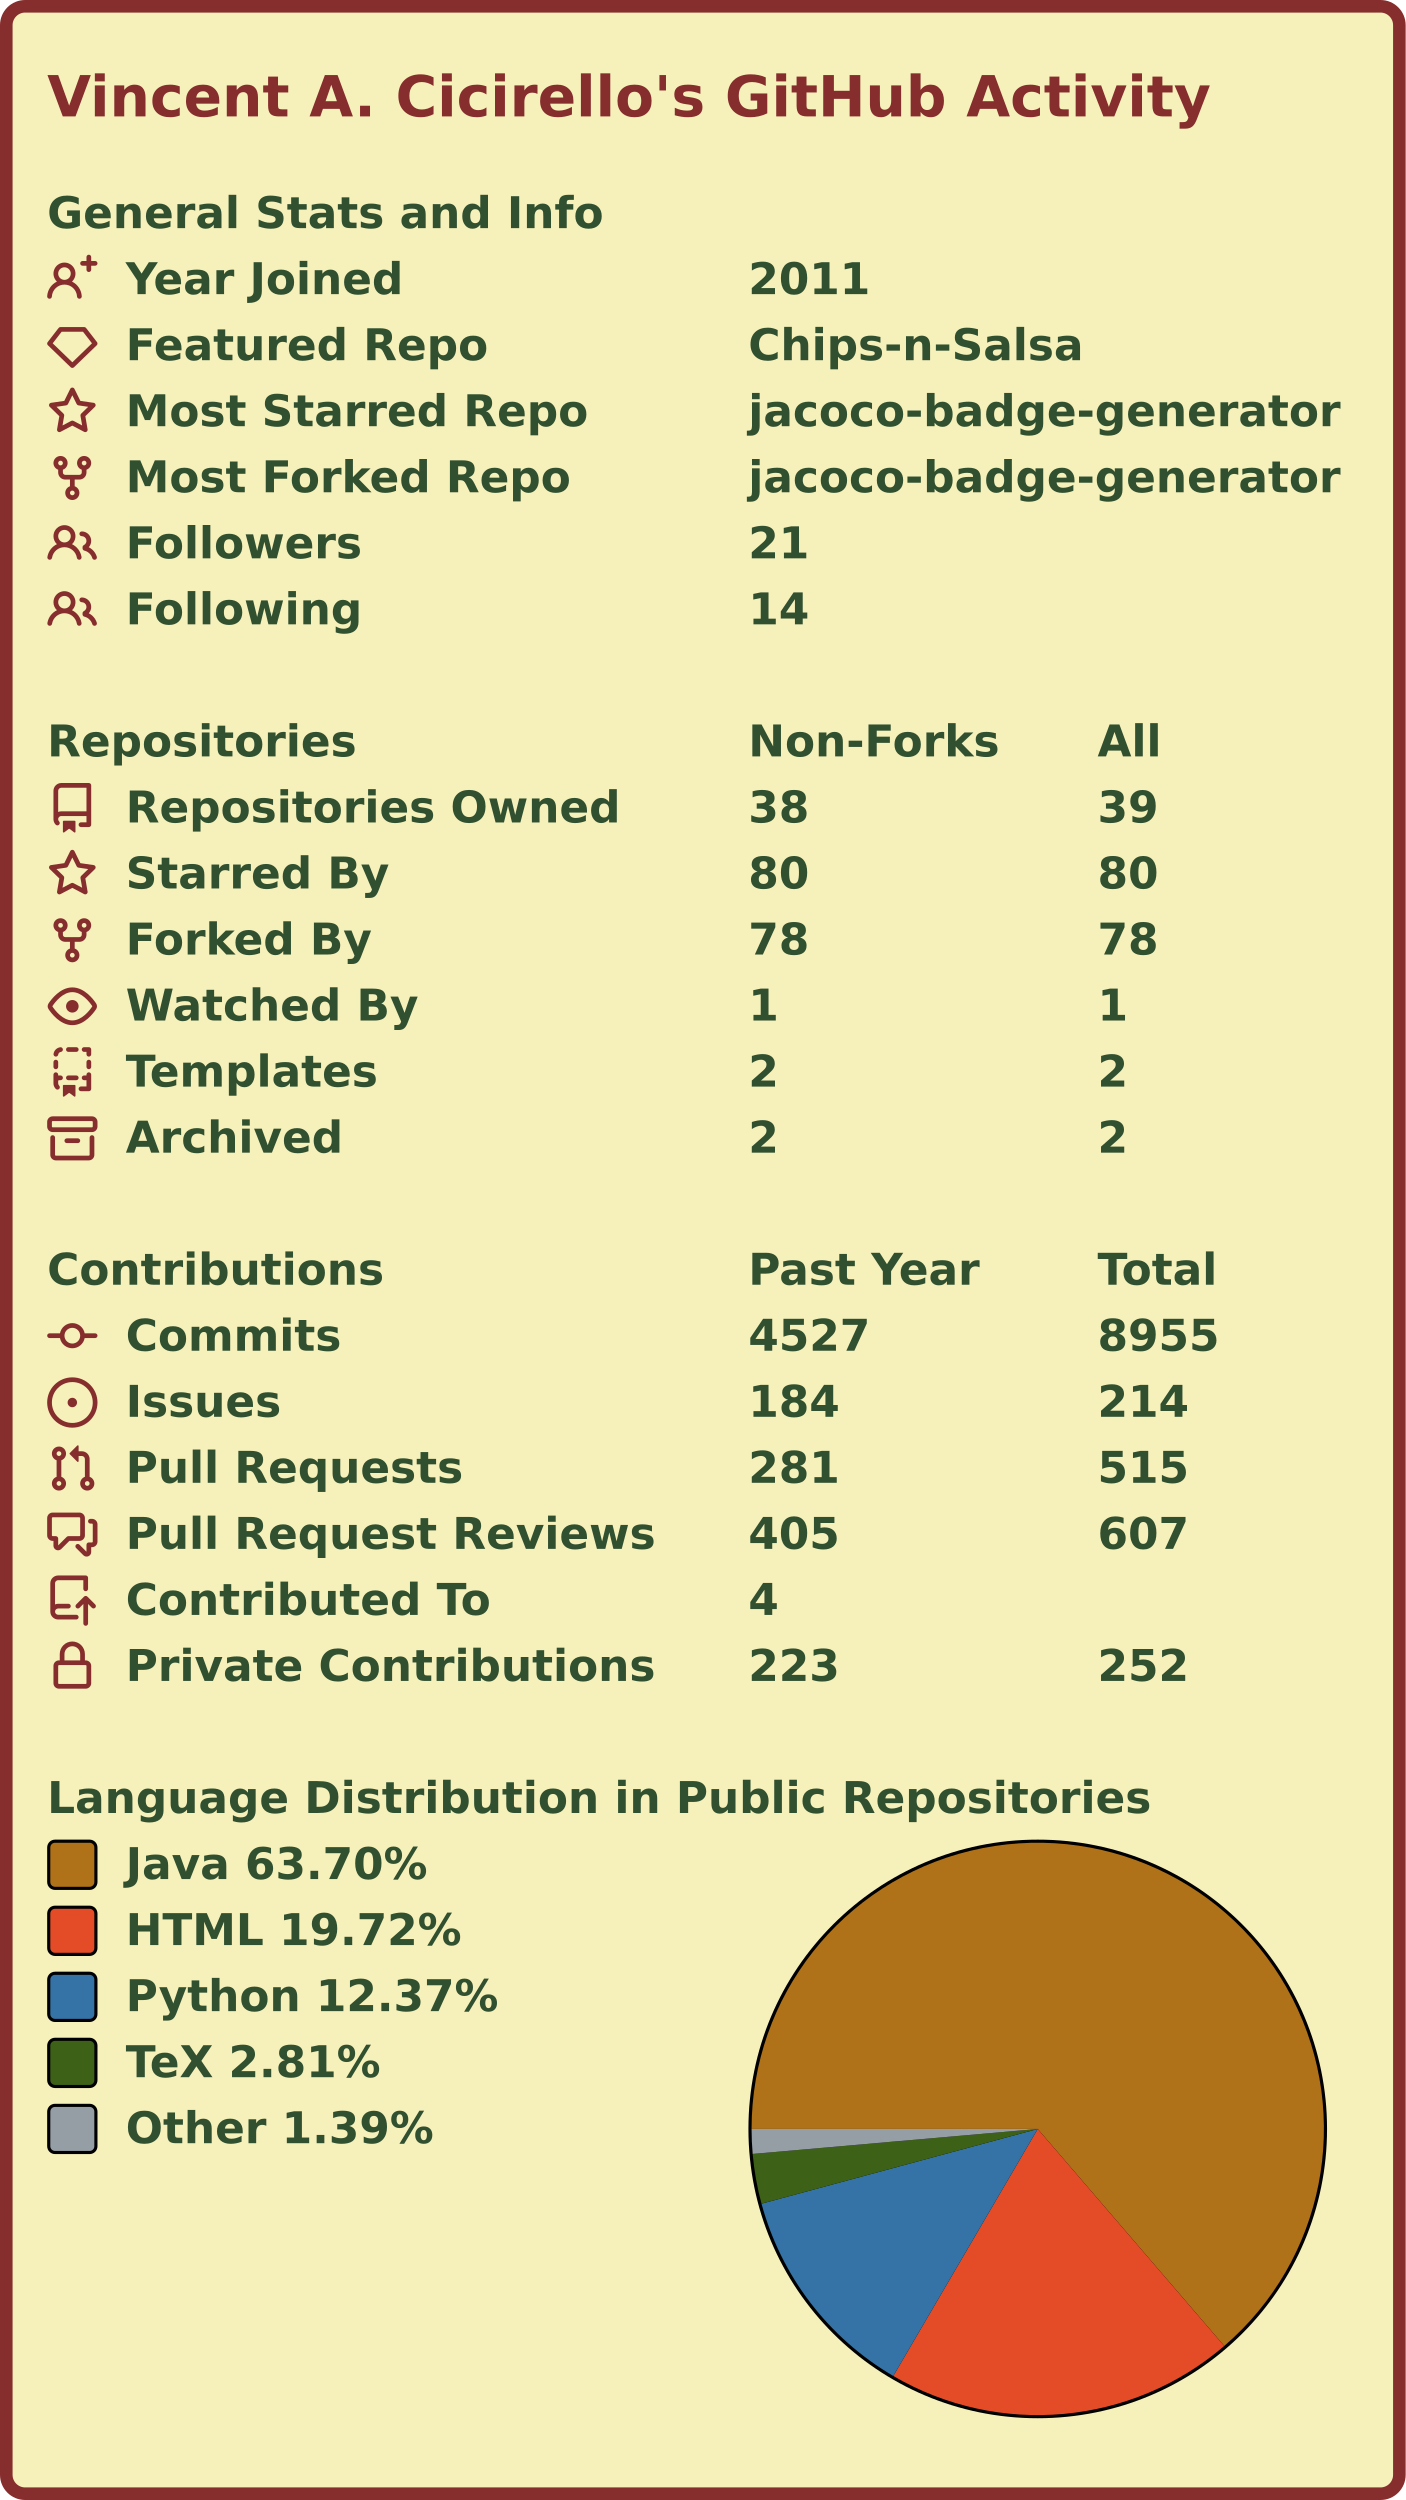
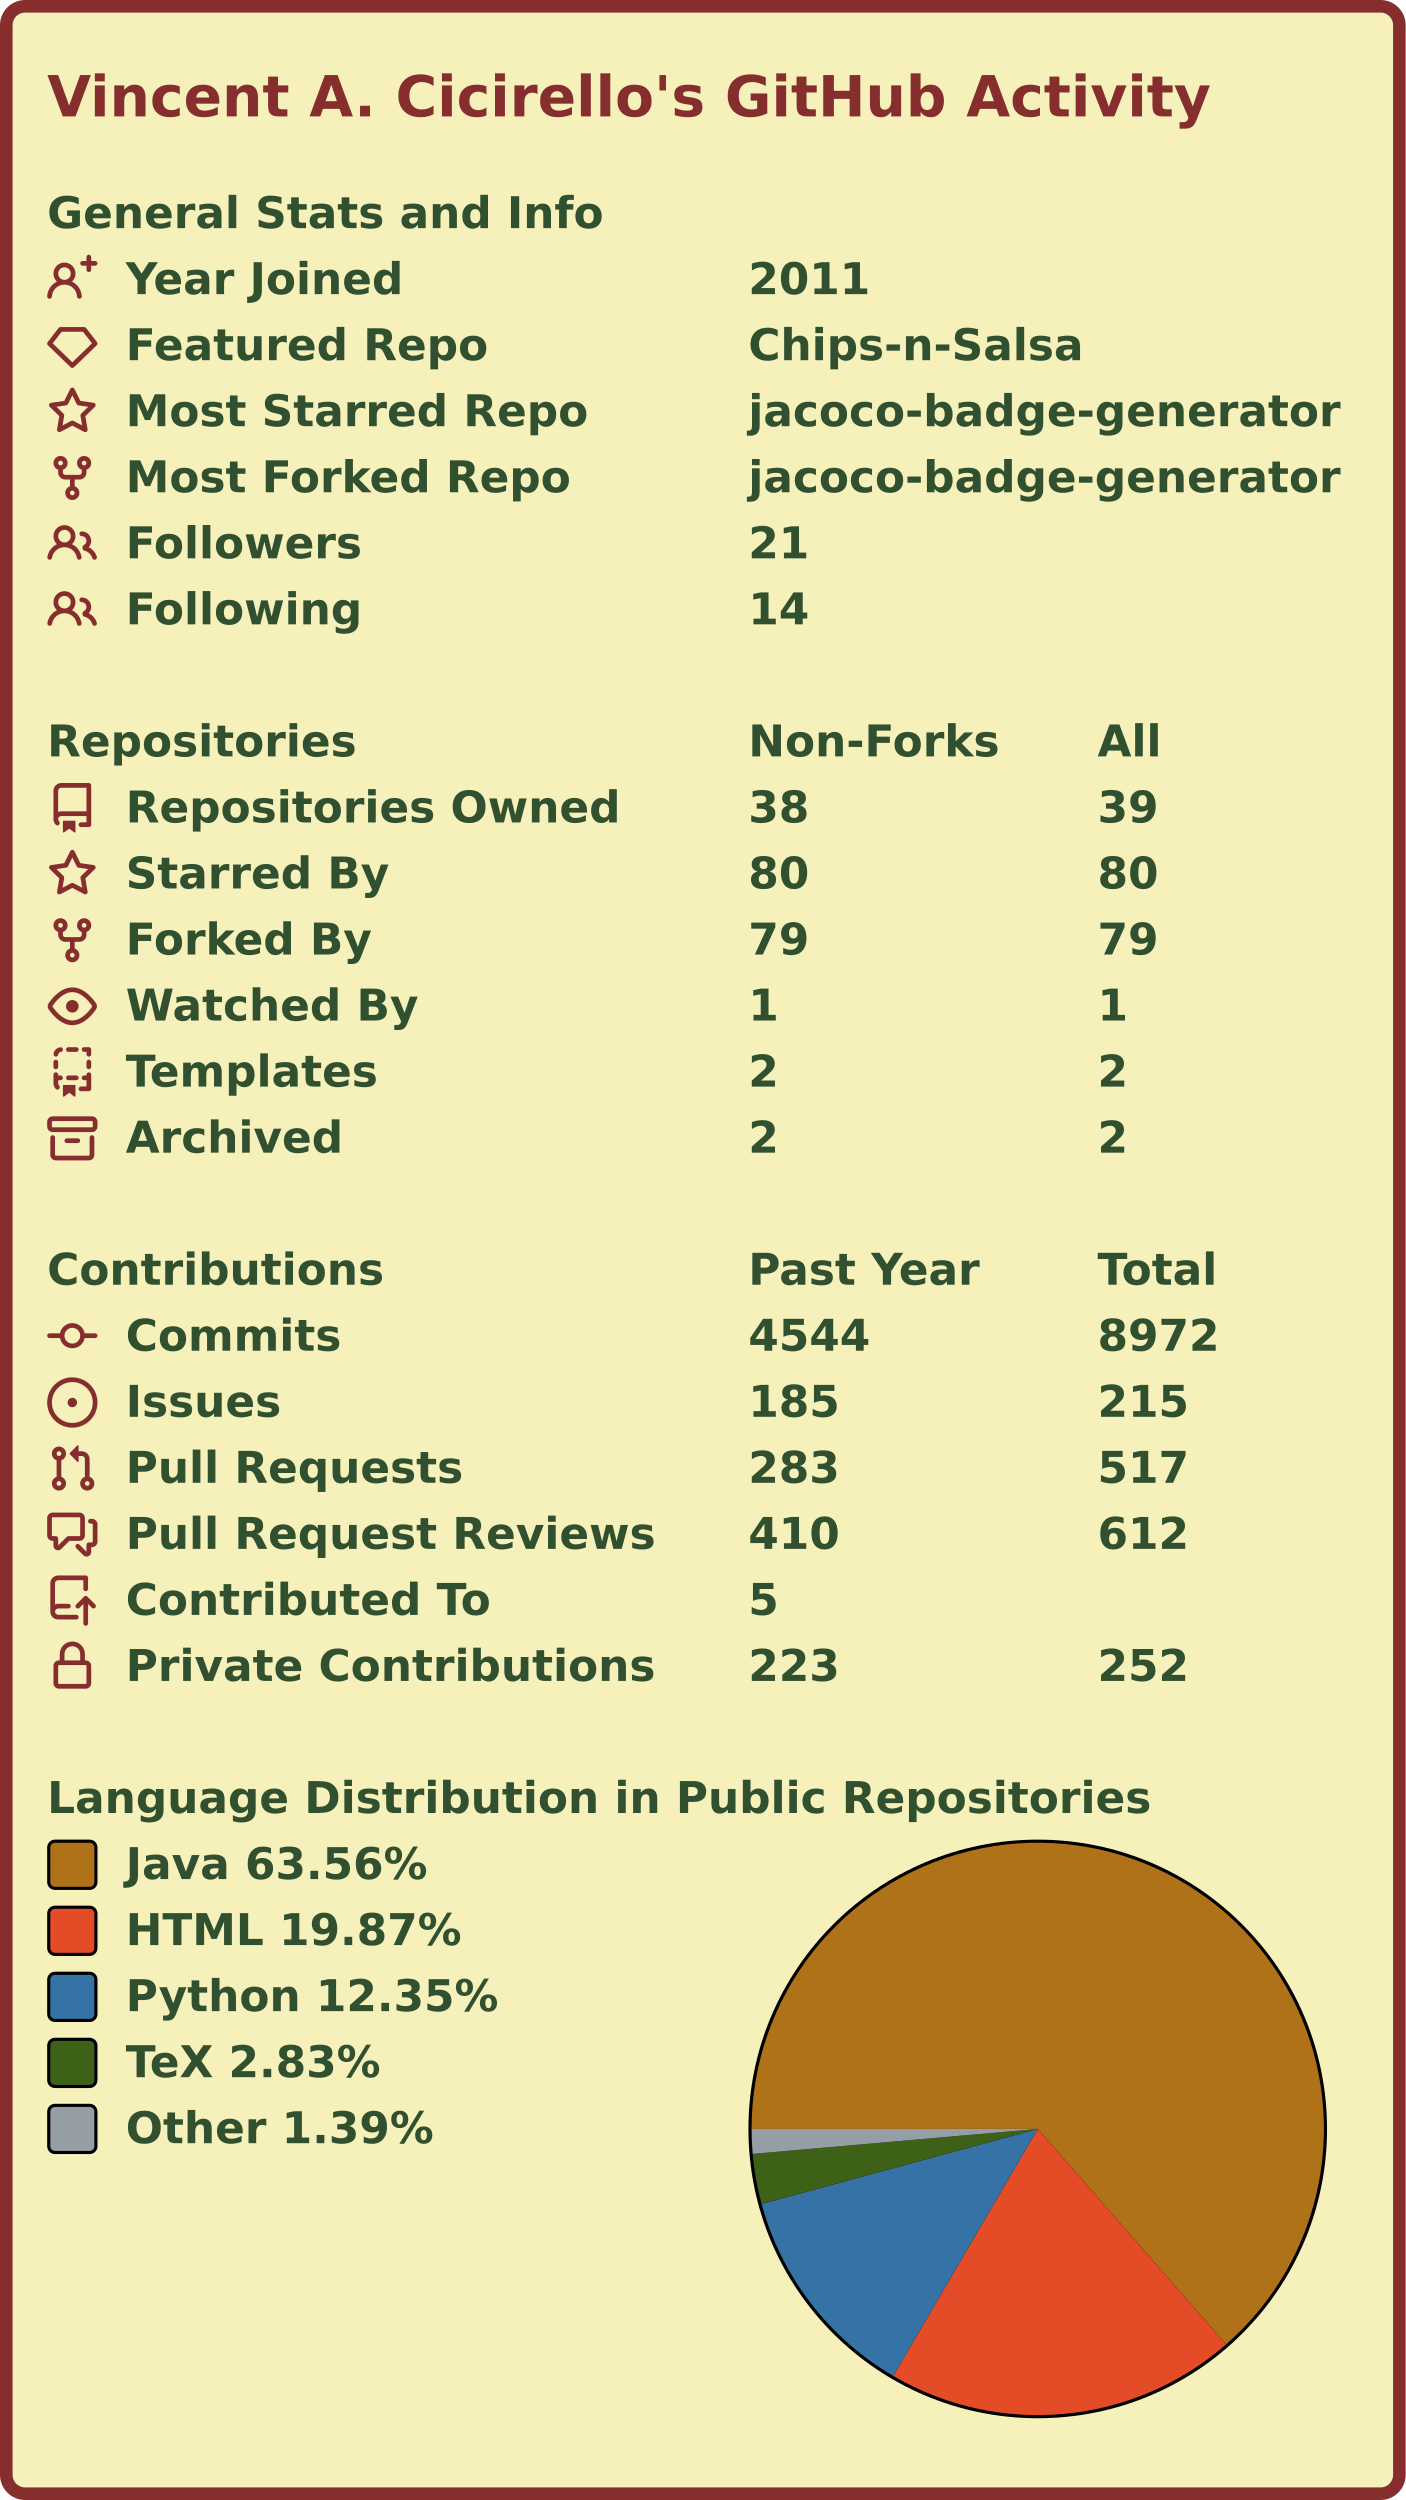
<svg xmlns="http://www.w3.org/2000/svg" width="447" height="795" viewBox="0 0 447 795" lang="en" xml:lang="en">
  <rect x="2" y="2" stroke-width="4" rx="6" width="443" height="791" stroke="#862d2d" fill="#f6f0bb" />
  <g font-weight="600" font-size="110pt" font-family="Verdana,Geneva,DejaVu Sans,sans-serif" text-rendering="geometricPrecision">
    <text x="122" y="301" lengthAdjust="spacingAndGlyphs" textLength="2985" transform="scale(0.123)" fill="#862d2d">Vincent A. Cicirello's GitHub Activity</text>
    <g transform="translate(0, 60)" fill="#305030">
      <g transform="translate(15, 0)">
        <g transform="scale(0.095)">
          <text x="0" y="132" textLength="1851" lengthAdjust="spacingAndGlyphs">General Stats and Info</text>
        </g>
      </g>
      <g transform="translate(15, 21)">
        <path fill="#862d2d" fill-rule="evenodd" d="M13.25 0a.75.75 0 01.75.75V2h1.25a.75.75 0 010 1.5H14v1.25a.75.75 0 01-1.5 0V3.5h-1.25a.75.75 0 010-1.5h1.25V.75a.75.75 0 01.75-.75zM5.5 4a2 2 0 100 4 2 2 0 000-4zm2.4 4.548a3.5 3.5 0 10-4.799 0 5.527 5.527 0 00-3.1 4.66.75.75 0 101.498.085A4.01 4.01 0 015.5 9.5a4.01 4.01 0 014.001 3.793.75.75 0 101.498-.086 5.527 5.527 0 00-3.1-4.659z" />
        <g transform="scale(0.095)">
          <text lengthAdjust="spacingAndGlyphs" textLength="932" x="263" y="132">Year Joined</text>
          <text lengthAdjust="spacingAndGlyphs" textLength="420" x="2347" y="132">2011</text>
        </g>
      </g>
      <g transform="translate(15, 42)">
        <path fill="#862d2d" fill-rule="evenodd" d="M3.637 2.291A.75.75 0 014.23 2h7.54a.75.75 0 01.593.291l3.48 4.5a.75.75 0 01-.072.999l-7.25 7a.75.75 0 01-1.042 0l-7.25-7a.75.75 0 01-.072-.999l3.48-4.5zM4.598 3.5L1.754 7.177 8 13.207l6.246-6.03L11.402 3.5H4.598z" />
        <g transform="scale(0.095)">
          <text lengthAdjust="spacingAndGlyphs" textLength="1215" x="263" y="132">Featured Repo</text>
          <text lengthAdjust="spacingAndGlyphs" textLength="1120" x="2347" y="132">Chips-n-Salsa</text>
        </g>
      </g>
      <g transform="translate(15, 63)">
        <path fill="#862d2d" fill-rule="evenodd" d="M8 .25a.75.75 0 01.673.418l1.882 3.815 4.21.612a.75.75 0 01.416 1.279l-3.046 2.97.719 4.192a.75.75 0 01-1.088.791L8 12.347l-3.766 1.98a.75.75 0 01-1.088-.79l.72-4.194L.818 6.374a.75.75 0 01.416-1.28l4.21-.611L7.327.668A.75.75 0 018 .25zm0 2.445L6.615 5.5a.75.75 0 01-.564.41l-3.097.45 2.24 2.184a.75.75 0 01.216.664l-.528 3.084 2.769-1.456a.75.75 0 01.698 0l2.77 1.456-.53-3.084a.75.75 0 01.216-.664l2.24-2.183-3.096-.45a.75.75 0 01-.564-.41L8 2.694v.001z" />
        <g transform="scale(0.095)">
          <text lengthAdjust="spacingAndGlyphs" textLength="1532" x="263" y="132">Most Starred Repo</text>
          <text lengthAdjust="spacingAndGlyphs" textLength="1986" x="2347" y="132">jacoco-badge-generator</text>
        </g>
      </g>
      <g transform="translate(15, 84)">
        <path fill="#862d2d" fill-rule="evenodd" d="M5 3.25a.75.75 0 11-1.5 0 .75.75 0 011.5 0zm0 2.122a2.25 2.25 0 10-1.5 0v.878A2.25 2.25 0 005.75 8.5h1.5v2.128a2.251 2.251 0 101.5 0V8.5h1.5a2.25 2.25 0 002.25-2.25v-.878a2.25 2.25 0 10-1.5 0v.878a.75.75 0 01-.75.75h-4.5A.75.75 0 015 6.25v-.878zm3.75 7.378a.75.75 0 11-1.5 0 .75.75 0 011.5 0zm3-8.75a.75.75 0 100-1.5.75.75 0 000 1.5z" />
        <g transform="scale(0.095)">
          <text lengthAdjust="spacingAndGlyphs" textLength="1485" x="263" y="132">Most Forked Repo</text>
          <text lengthAdjust="spacingAndGlyphs" textLength="1986" x="2347" y="132">jacoco-badge-generator</text>
        </g>
      </g>
      <g transform="translate(15, 105)">
        <path fill="#862d2d" fill-rule="evenodd" d="M5.5 3.5a2 2 0 100 4 2 2 0 000-4zM2 5.5a3.5 3.5 0 115.898 2.549 5.507 5.507 0 013.034 4.084.75.75 0 11-1.482.235 4.001 4.001 0 00-7.9 0 .75.75 0 01-1.482-.236A5.507 5.507 0 013.102 8.05 3.49 3.49 0 012 5.5zM11 4a.75.75 0 100 1.5 1.5 1.5 0 01.666 2.844.75.75 0 00-.416.672v.352a.75.75 0 00.574.73c1.2.289 2.162 1.2 2.522 2.372a.75.75 0 101.434-.44 5.01 5.01 0 00-2.56-3.012A3 3 0 0011 4z" />
        <g transform="scale(0.095)">
          <text lengthAdjust="spacingAndGlyphs" textLength="778" x="263" y="132">Followers</text>
          <text lengthAdjust="spacingAndGlyphs" textLength="210" x="2347" y="132">21</text>
        </g>
      </g>
      <g transform="translate(15, 126)">
        <path fill="#862d2d" fill-rule="evenodd" d="M5.5 3.5a2 2 0 100 4 2 2 0 000-4zM2 5.5a3.5 3.5 0 115.898 2.549 5.507 5.507 0 013.034 4.084.75.75 0 11-1.482.235 4.001 4.001 0 00-7.9 0 .75.75 0 01-1.482-.236A5.507 5.507 0 013.102 8.05 3.49 3.49 0 012 5.5zM11 4a.75.75 0 100 1.5 1.5 1.5 0 01.666 2.844.75.75 0 00-.416.672v.352a.75.75 0 00.574.73c1.2.289 2.162 1.2 2.522 2.372a.75.75 0 101.434-.44 5.01 5.01 0 00-2.56-3.012A3 3 0 0011 4z" />
        <g transform="scale(0.095)">
          <text lengthAdjust="spacingAndGlyphs" textLength="780" x="263" y="132">Following</text>
          <text lengthAdjust="spacingAndGlyphs" textLength="210" x="2347" y="132">14</text>
        </g>
      </g>
    </g>
    <g transform="translate(0, 228)" fill="#305030">
      <g transform="translate(15, 0)">
        <g transform="scale(0.095)">
          <text x="0" y="132" textLength="1020" lengthAdjust="spacingAndGlyphs">Repositories</text>
          <text x="2347" y="132" textLength="832" lengthAdjust="spacingAndGlyphs">Non-Forks</text>
          <text x="3516" y="132" textLength="206" lengthAdjust="spacingAndGlyphs">All</text>
        </g>
      </g>
      <g transform="translate(15, 21)">
        <path fill="#862d2d" fill-rule="evenodd" d="M2 2.5A2.5 2.5 0 014.5 0h8.75a.75.75 0 01.75.75v12.5a.75.75 0 01-.75.75h-2.5a.75.75 0 110-1.5h1.75v-2h-8a1 1 0 00-.714 1.7.75.75 0 01-1.072 1.05A2.495 2.495 0 012 11.5v-9zm10.5-1V9h-8c-.356 0-.694.074-1 .208V2.5a1 1 0 011-1h8zM5 12.25v3.25a.25.25 0 00.4.2l1.45-1.087a.25.25 0 01.3 0L8.6 15.7a.25.25 0 00.4-.2v-3.25a.25.25 0 00-.25-.25h-3.5a.25.25 0 00-.25.25z" />
        <g transform="scale(0.095)">
          <text lengthAdjust="spacingAndGlyphs" textLength="1650" x="263" y="132">Repositories Owned</text>
          <text lengthAdjust="spacingAndGlyphs" textLength="210" x="2347" y="132">38</text>
          <text lengthAdjust="spacingAndGlyphs" textLength="210" x="3516" y="132">39</text>
        </g>
      </g>
      <g transform="translate(15, 42)">
        <path fill="#862d2d" fill-rule="evenodd" d="M8 .25a.75.75 0 01.673.418l1.882 3.815 4.21.612a.75.75 0 01.416 1.279l-3.046 2.97.719 4.192a.75.75 0 01-1.088.791L8 12.347l-3.766 1.98a.75.75 0 01-1.088-.79l.72-4.194L.818 6.374a.75.75 0 01.416-1.28l4.21-.611L7.327.668A.75.75 0 018 .25zm0 2.445L6.615 5.5a.75.75 0 01-.564.41l-3.097.45 2.24 2.184a.75.75 0 01.216.664l-.528 3.084 2.769-1.456a.75.75 0 01.698 0l2.77 1.456-.53-3.084a.75.75 0 01.216-.664l2.24-2.183-3.096-.45a.75.75 0 01-.564-.41L8 2.694v.001z" />
        <g transform="scale(0.095)">
          <text lengthAdjust="spacingAndGlyphs" textLength="874" x="263" y="132">Starred By</text>
          <text lengthAdjust="spacingAndGlyphs" textLength="210" x="2347" y="132">80</text>
          <text lengthAdjust="spacingAndGlyphs" textLength="210" x="3516" y="132">80</text>
        </g>
      </g>
      <g transform="translate(15, 63)">
        <path fill="#862d2d" fill-rule="evenodd" d="M5 3.25a.75.75 0 11-1.5 0 .75.75 0 011.5 0zm0 2.122a2.25 2.25 0 10-1.5 0v.878A2.25 2.25 0 005.75 8.5h1.5v2.128a2.251 2.251 0 101.5 0V8.5h1.5a2.25 2.25 0 002.25-2.25v-.878a2.25 2.25 0 10-1.5 0v.878a.75.75 0 01-.75.75h-4.5A.75.75 0 015 6.25v-.878zm3.75 7.378a.75.75 0 11-1.5 0 .75.75 0 011.5 0zm3-8.75a.75.75 0 100-1.5.75.75 0 000 1.5z" />
        <g transform="scale(0.095)">
          <text lengthAdjust="spacingAndGlyphs" textLength="828" x="263" y="132">Forked By</text>
-           <text lengthAdjust="spacingAndGlyphs" textLength="210" x="2347" y="132">78</text>
-           <text lengthAdjust="spacingAndGlyphs" textLength="210" x="3516" y="132">78</text>
+           <text lengthAdjust="spacingAndGlyphs" textLength="210" x="2347" y="132">79</text>
+           <text lengthAdjust="spacingAndGlyphs" textLength="210" x="3516" y="132">79</text>
        </g>
      </g>
      <g transform="translate(15, 84)">
        <path fill="#862d2d" fill-rule="evenodd" d="M1.679 7.932c.412-.621 1.242-1.75 2.366-2.717C5.175 4.242 6.527 3.5 8 3.5c1.473 0 2.824.742 3.955 1.715 1.124.967 1.954 2.096 2.366 2.717a.119.119 0 010 .136c-.412.621-1.242 1.75-2.366 2.717C10.825 11.758 9.473 12.5 8 12.5c-1.473 0-2.824-.742-3.955-1.715C2.92 9.818 2.09 8.69 1.679 8.068a.119.119 0 010-.136zM8 2c-1.981 0-3.67.992-4.933 2.078C1.797 5.169.88 6.423.43 7.1a1.619 1.619 0 000 1.798c.45.678 1.367 1.932 2.637 3.024C4.329 13.008 6.019 14 8 14c1.981 0 3.67-.992 4.933-2.078 1.27-1.091 2.187-2.345 2.637-3.023a1.619 1.619 0 000-1.798c-.45-.678-1.367-1.932-2.637-3.023C11.671 2.992 9.981 2 8 2zm0 8a2 2 0 100-4 2 2 0 000 4z" />
        <g transform="scale(0.095)">
          <text lengthAdjust="spacingAndGlyphs" textLength="993" x="263" y="132">Watched By</text>
          <text lengthAdjust="spacingAndGlyphs" textLength="105" x="2347" y="132">1</text>
          <text lengthAdjust="spacingAndGlyphs" textLength="105" x="3516" y="132">1</text>
        </g>
      </g>
      <g transform="translate(15, 105)">
        <path fill="#862d2d" fill-rule="evenodd" d="M6 .75A.75.75 0 016.75 0h2.5a.75.75 0 010 1.5h-2.5A.75.75 0 016 .75zm5 0a.75.75 0 01.75-.75h1.5a.75.75 0 01.75.75v1.5a.75.75 0 01-1.5 0V1.5h-.75A.75.75 0 0111 .75zM4.992.662a.75.75 0 01-.636.848c-.436.063-.783.41-.846.846a.75.75 0 01-1.485-.212A2.501 2.501 0 014.144.025a.75.75 0 01.848.637zM2.75 4a.75.75 0 01.75.75v1.5a.75.75 0 01-1.5 0v-1.5A.75.75 0 012.75 4zm10.5 0a.75.75 0 01.75.75v1.5a.75.75 0 01-1.5 0v-1.5a.75.75 0 01.75-.75zM2.75 8a.75.75 0 01.75.75v.268A1.72 1.72 0 013.75 9h.5a.75.75 0 010 1.5h-.5a.25.25 0 00-.25.25v.75c0 .28.114.532.3.714a.75.75 0 01-1.05 1.072A2.495 2.495 0 012 11.5V8.75A.75.75 0 012.75 8zm10.5 0a.75.75 0 01.75.75v4.5a.75.75 0 01-.75.75h-2.5a.75.75 0 010-1.5h1.75v-2h-.75a.75.75 0 010-1.5h.75v-.25a.75.75 0 01.75-.75zM6 9.75A.75.75 0 016.75 9h2.5a.75.75 0 010 1.5h-2.5A.75.75 0 016 9.75zm-1 2.5v3.25a.25.25 0 00.4.2l1.45-1.087a.25.25 0 01.3 0L8.6 15.7a.25.25 0 00.4-.2v-3.25a.25.25 0 00-.25-.25h-3.5a.25.25 0 00-.25.25z" />
        <g transform="scale(0.095)">
          <text lengthAdjust="spacingAndGlyphs" textLength="868" x="263" y="132">Templates</text>
          <text lengthAdjust="spacingAndGlyphs" textLength="105" x="2347" y="132">2</text>
          <text lengthAdjust="spacingAndGlyphs" textLength="105" x="3516" y="132">2</text>
        </g>
      </g>
      <g transform="translate(15, 126)">
        <path fill="#862d2d" fill-rule="evenodd" d="M1.75 2.5a.25.25 0 00-.25.25v1.5c0 .138.112.25.25.25h12.5a.25.25 0 00.25-.25v-1.5a.25.25 0 00-.25-.25H1.75zM0 2.75C0 1.784.784 1 1.75 1h12.5c.966 0 1.75.784 1.75 1.75v1.5A1.75 1.75 0 0114.25 6H1.75A1.75 1.75 0 010 4.25v-1.5zM1.75 7a.75.75 0 01.75.75v5.5c0 .138.112.25.25.25h10.5a.25.25 0 00.25-.25v-5.5a.75.75 0 111.5 0v5.5A1.75 1.75 0 0113.25 15H2.75A1.75 1.75 0 011 13.25v-5.5A.75.75 0 011.75 7zm4.5 1a.75.75 0 000 1.5h3.5a.75.75 0 100-1.5h-3.5z" />
        <g transform="scale(0.095)">
          <text lengthAdjust="spacingAndGlyphs" textLength="726" x="263" y="132">Archived</text>
          <text lengthAdjust="spacingAndGlyphs" textLength="105" x="2347" y="132">2</text>
          <text lengthAdjust="spacingAndGlyphs" textLength="105" x="3516" y="132">2</text>
        </g>
      </g>
    </g>
    <g transform="translate(0, 396)" fill="#305030">
      <g transform="translate(15, 0)">
        <g transform="scale(0.095)">
          <text x="0" y="132" textLength="1112" lengthAdjust="spacingAndGlyphs">Contributions</text>
          <text x="2347" y="132" textLength="774" lengthAdjust="spacingAndGlyphs">Past Year</text>
          <text x="3516" y="132" textLength="414" lengthAdjust="spacingAndGlyphs">Total</text>
        </g>
      </g>
      <g transform="translate(15, 21)">
        <path fill="#862d2d" fill-rule="evenodd" d="M10.5 7.75a2.5 2.5 0 11-5 0 2.5 2.5 0 015 0zm1.43.75a4.002 4.002 0 01-7.86 0H.75a.75.75 0 110-1.5h3.32a4.001 4.001 0 017.86 0h3.32a.75.75 0 110 1.5h-3.32z" />
        <g transform="scale(0.095)">
          <text lengthAdjust="spacingAndGlyphs" textLength="734" x="263" y="132">Commits</text>
-           <text lengthAdjust="spacingAndGlyphs" textLength="420" x="2347" y="132">4527</text>
-           <text lengthAdjust="spacingAndGlyphs" textLength="420" x="3516" y="132">8955</text>
+           <text lengthAdjust="spacingAndGlyphs" textLength="420" x="2347" y="132">4544</text>
+           <text lengthAdjust="spacingAndGlyphs" textLength="420" x="3516" y="132">8972</text>
        </g>
      </g>
      <g transform="translate(15, 42)">
        <path fill="#862d2d" d="M8 9.5a1.5 1.5 0 100-3 1.5 1.5 0 000 3z" />
        <path fill="#862d2d" fill-rule="evenodd" d="M8 0a8 8 0 100 16A8 8 0 008 0zM1.5 8a6.5 6.5 0 1113 0 6.5 6.5 0 01-13 0z" />
        <g transform="scale(0.095)">
          <text lengthAdjust="spacingAndGlyphs" textLength="512" x="263" y="132">Issues</text>
-           <text lengthAdjust="spacingAndGlyphs" textLength="315" x="2347" y="132">184</text>
-           <text lengthAdjust="spacingAndGlyphs" textLength="315" x="3516" y="132">214</text>
+           <text lengthAdjust="spacingAndGlyphs" textLength="315" x="2347" y="132">185</text>
+           <text lengthAdjust="spacingAndGlyphs" textLength="315" x="3516" y="132">215</text>
        </g>
      </g>
      <g transform="translate(15, 63)">
        <path fill="#862d2d" fill-rule="evenodd" d="M7.177 3.073L9.573.677A.25.25 0 0110 .854v4.792a.25.25 0 01-.427.177L7.177 3.427a.25.25 0 010-.354zM3.75 2.5a.75.75 0 100 1.5.75.75 0 000-1.5zm-2.25.75a2.25 2.25 0 113 2.122v5.256a2.251 2.251 0 11-1.5 0V5.372A2.25 2.25 0 011.5 3.25zM11 2.5h-1V4h1a1 1 0 011 1v5.628a2.251 2.251 0 101.5 0V5A2.5 2.5 0 0011 2.5zm1 10.25a.75.75 0 111.5 0 .75.75 0 01-1.5 0zM3.75 12a.75.75 0 100 1.5.75.75 0 000-1.5z" />
        <g transform="scale(0.095)">
          <text lengthAdjust="spacingAndGlyphs" textLength="1113" x="263" y="132">Pull Requests</text>
-           <text lengthAdjust="spacingAndGlyphs" textLength="315" x="2347" y="132">281</text>
-           <text lengthAdjust="spacingAndGlyphs" textLength="315" x="3516" y="132">515</text>
+           <text lengthAdjust="spacingAndGlyphs" textLength="315" x="2347" y="132">283</text>
+           <text lengthAdjust="spacingAndGlyphs" textLength="315" x="3516" y="132">517</text>
        </g>
      </g>
      <g transform="translate(15, 84)">
        <path fill="#862d2d" fill-rule="evenodd" d="M1.5 2.75a.25.25 0 01.25-.25h8.5a.25.25 0 01.25.25v5.5a.25.25 0 01-.25.25h-3.5a.75.75 0 00-.53.22L3.5 11.44V9.25a.75.75 0 00-.75-.75h-1a.25.25 0 01-.25-.25v-5.5zM1.75 1A1.75 1.75 0 000 2.75v5.5C0 9.216.784 10 1.75 10H2v1.543a1.457 1.457 0 002.487 1.03L7.061 10h3.189A1.75 1.75 0 0012 8.25v-5.5A1.75 1.75 0 0010.25 1h-8.5zM14.5 4.75a.25.25 0 00-.25-.25h-.5a.75.75 0 110-1.5h.5c.966 0 1.75.784 1.75 1.75v5.5A1.75 1.75 0 0114.25 12H14v1.543a1.457 1.457 0 01-2.487 1.03L9.22 12.28a.75.75 0 111.06-1.06l2.22 2.22v-2.19a.75.75 0 01.75-.75h1a.25.25 0 00.25-.25v-5.5z" />
        <g transform="scale(0.095)">
          <text lengthAdjust="spacingAndGlyphs" textLength="1762" x="263" y="132">Pull Request Reviews</text>
-           <text lengthAdjust="spacingAndGlyphs" textLength="315" x="2347" y="132">405</text>
-           <text lengthAdjust="spacingAndGlyphs" textLength="315" x="3516" y="132">607</text>
+           <text lengthAdjust="spacingAndGlyphs" textLength="315" x="2347" y="132">410</text>
+           <text lengthAdjust="spacingAndGlyphs" textLength="315" x="3516" y="132">612</text>
        </g>
      </g>
      <g transform="translate(15, 105)">
        <path fill="#862d2d" fill-rule="evenodd" d="M1 2.5A2.5 2.5 0 013.5 0h8.75a.75.75 0 01.75.75v3.5a.75.75 0 01-1.5 0V1.5h-8a1 1 0 00-1 1v6.708A2.492 2.492 0 013.5 9h3.25a.75.75 0 010 1.5H3.5a1 1 0 100 2h5.75a.75.75 0 010 1.5H3.5A2.5 2.5 0 011 11.5v-9zm13.23 7.79a.75.75 0 001.06-1.06l-2.505-2.505a.75.75 0 00-1.06 0L9.22 9.229a.75.75 0 001.06 1.061l1.225-1.224v6.184a.75.75 0 001.5 0V9.066l1.224 1.224z" />
        <g transform="scale(0.095)">
          <text lengthAdjust="spacingAndGlyphs" textLength="1234" x="263" y="132">Contributed To</text>
-           <text lengthAdjust="spacingAndGlyphs" textLength="105" x="2347" y="132">4</text>
+           <text lengthAdjust="spacingAndGlyphs" textLength="105" x="2347" y="132">5</text>
        </g>
      </g>
      <g transform="translate(15, 126)">
        <path fill="#862d2d" fill-rule="evenodd" d="M4 4v2h-.25A1.75 1.75 0 002 7.75v5.5c0 .966.784 1.75 1.75 1.75h8.5A1.75 1.75 0 0014 13.25v-5.5A1.75 1.75 0 0012.25 6H12V4a4 4 0 10-8 0zm6.5 2V4a2.5 2.5 0 00-5 0v2h5zM12 7.5h.25a.25.25 0 01.25.25v5.5a.25.25 0 01-.25.25h-8.5a.25.25 0 01-.25-.25v-5.5a.25.25 0 01.25-.25H12z" />
        <g transform="scale(0.095)">
          <text lengthAdjust="spacingAndGlyphs" textLength="1742" x="263" y="132">Private Contributions</text>
          <text lengthAdjust="spacingAndGlyphs" textLength="315" x="2347" y="132">223</text>
          <text lengthAdjust="spacingAndGlyphs" textLength="315" x="3516" y="132">252</text>
        </g>
      </g>
    </g>
    <g transform="translate(0, 564)" fill="#305030">
      <g transform="translate(15, 0)">
        <g transform="scale(0.095)">
          <text x="0" y="132" textLength="3652" lengthAdjust="spacingAndGlyphs">Language Distribution in Public Repositories</text>
        </g>
      </g>
      <g transform="translate(238, 21)">
        <circle cx="92" cy="92" r="92" fill="#000000" />
      </g>
      <g transform="translate(239, 22)">
        <g>
-           <path fill-rule="evenodd" fill="#b07219" d="M 0.0,91 A 91 91 0 1 1 150.316 160.012 L 91,91 Z" />
-           <path fill-rule="evenodd" fill="#e34c26" d="M 150.316,160.012 A 91 91 0 0 1 45.063 169.555 L 91,91 Z" />
-           <path fill-rule="evenodd" fill="#3572A5" d="M 45.063,169.555 A 91 91 0 0 1 3.158 114.766 L 91,91 Z" />
-           <path fill-rule="evenodd" fill="#3D6117" d="M 3.158,114.766 A 91 91 0 0 1 0.348 98.946 L 91,91 Z" />
-           <path fill-rule="evenodd" fill="#959da5" d="M 0.348,98.946 A 91 91 0 0 1 0.0 91 L 91,91 Z" />
+           <path fill-rule="evenodd" fill="#b07219" d="M 0.0,91 A 91 91 0 1 1 150.903 159.503 L 91,91 Z" />
+           <path fill-rule="evenodd" fill="#e34c26" d="M 150.903,159.503 A 91 91 0 0 1 45.011 169.524 L 91,91 Z" />
+           <path fill-rule="evenodd" fill="#3572A5" d="M 45.011,169.524 A 91 91 0 0 1 3.182 114.853 L 91,91 Z" />
+           <path fill-rule="evenodd" fill="#3D6117" d="M 3.182,114.853 A 91 91 0 0 1 0.346 98.929 L 91,91 Z" />
+           <path fill-rule="evenodd" fill="#959da5" d="M 0.346,98.929 A 91 91 0 0 1 0.0 91 L 91,91 Z" />
          <animateTransform attributeName="transform" attributeType="XML" type="rotate" from="0 91 91" to="360 91 91" dur="10s" repeatCount="indefinite" />
        </g>
      </g>
      <g transform="translate(15, 21)">
        <rect x="0.5" y="0.5" rx="2" width="15" height="15" fill="#b07219" stroke-width="1" stroke="#000000" />
-         <text transform="scale(0.095)" x="263" y="132" textLength="1038" lengthAdjust="spacingAndGlyphs">Java 63.70%</text>
+         <text transform="scale(0.095)" x="263" y="132" textLength="1038" lengthAdjust="spacingAndGlyphs">Java 63.56%</text>
      </g>
      <g transform="translate(15, 42)">
        <rect x="0.5" y="0.5" rx="2" width="15" height="15" fill="#e34c26" stroke-width="1" stroke="#000000" />
-         <text transform="scale(0.095)" x="263" y="132" textLength="1142" lengthAdjust="spacingAndGlyphs">HTML 19.72%</text>
+         <text transform="scale(0.095)" x="263" y="132" textLength="1142" lengthAdjust="spacingAndGlyphs">HTML 19.87%</text>
      </g>
      <g transform="translate(15, 63)">
        <rect x="0.5" y="0.5" rx="2" width="15" height="15" fill="#3572A5" stroke-width="1" stroke="#000000" />
-         <text transform="scale(0.095)" x="263" y="132" textLength="1254" lengthAdjust="spacingAndGlyphs">Python 12.37%</text>
+         <text transform="scale(0.095)" x="263" y="132" textLength="1254" lengthAdjust="spacingAndGlyphs">Python 12.35%</text>
      </g>
      <g transform="translate(15, 84)">
        <rect x="0.5" y="0.5" rx="2" width="15" height="15" fill="#3D6117" stroke-width="1" stroke="#000000" />
-         <text transform="scale(0.095)" x="263" y="132" textLength="894" lengthAdjust="spacingAndGlyphs">TeX 2.81%</text>
+         <text transform="scale(0.095)" x="263" y="132" textLength="894" lengthAdjust="spacingAndGlyphs">TeX 2.83%</text>
      </g>
      <g transform="translate(15, 105)">
        <rect x="0.5" y="0.5" rx="2" width="15" height="15" fill="#959da5" stroke-width="1" stroke="#000000" />
        <text transform="scale(0.095)" x="263" y="132" textLength="1047" lengthAdjust="spacingAndGlyphs">Other 1.39%</text>
      </g>
    </g>
  </g>
</svg>
